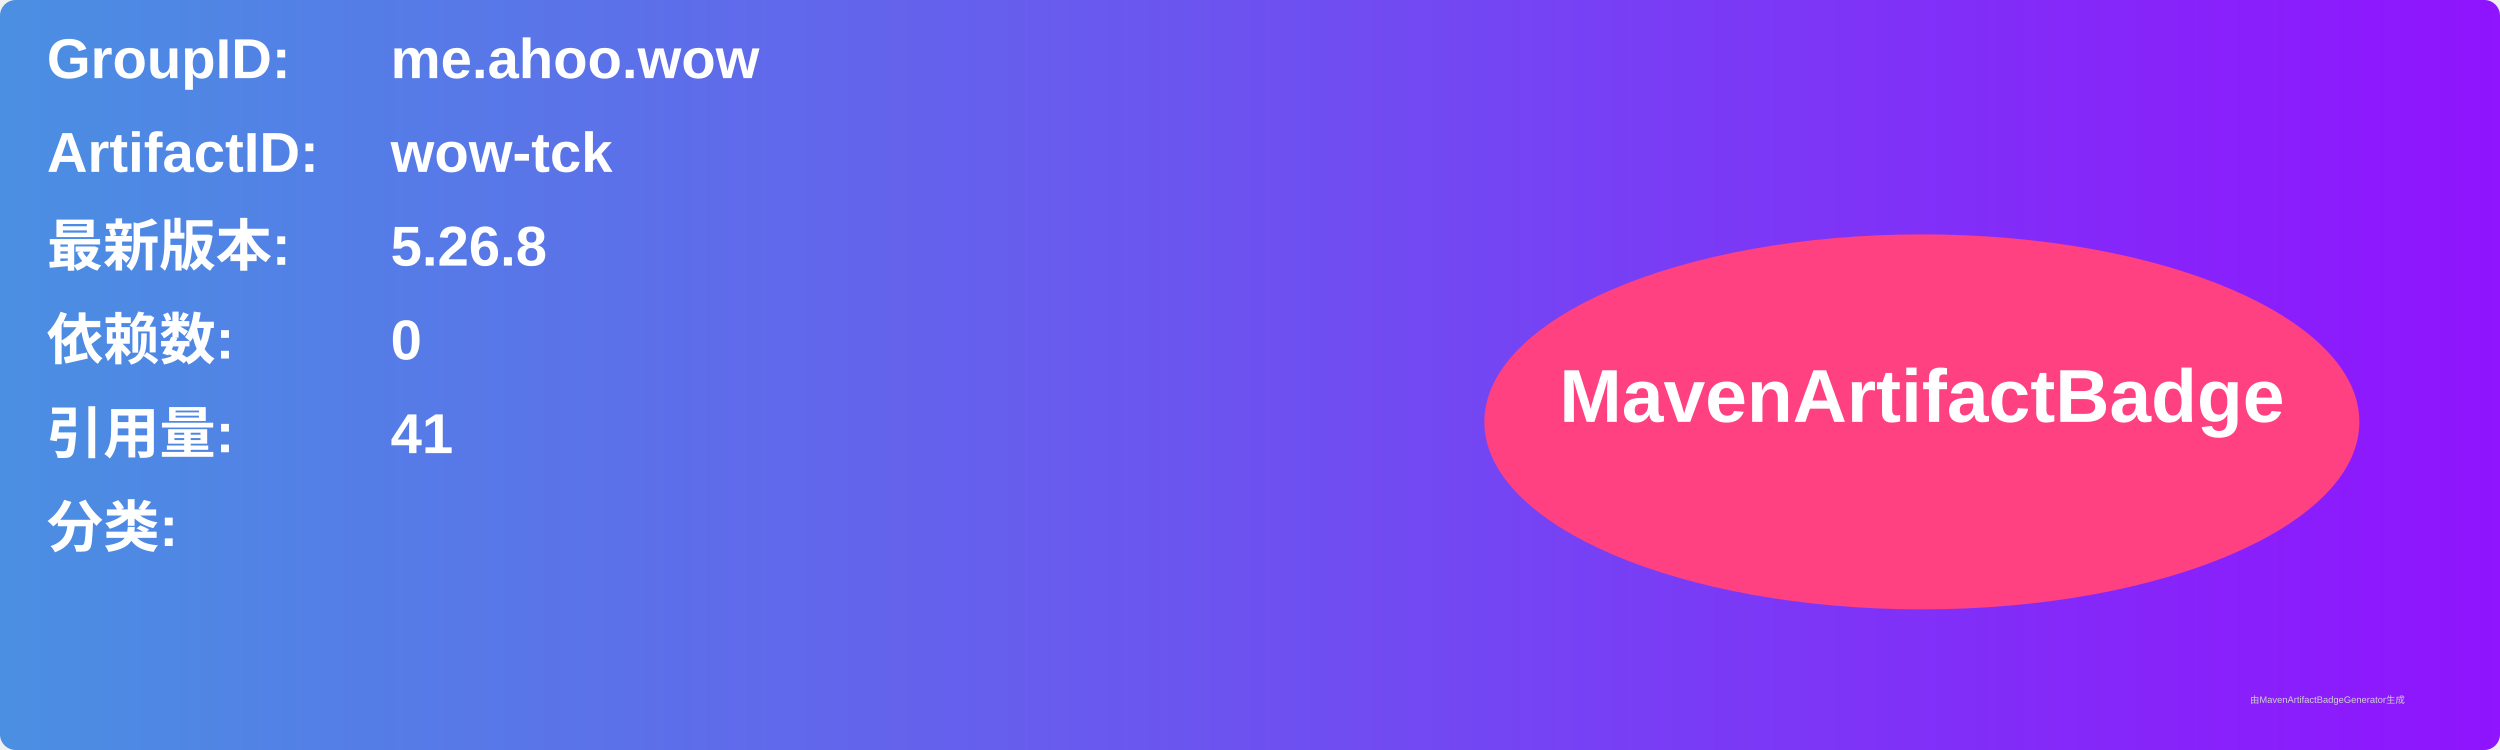
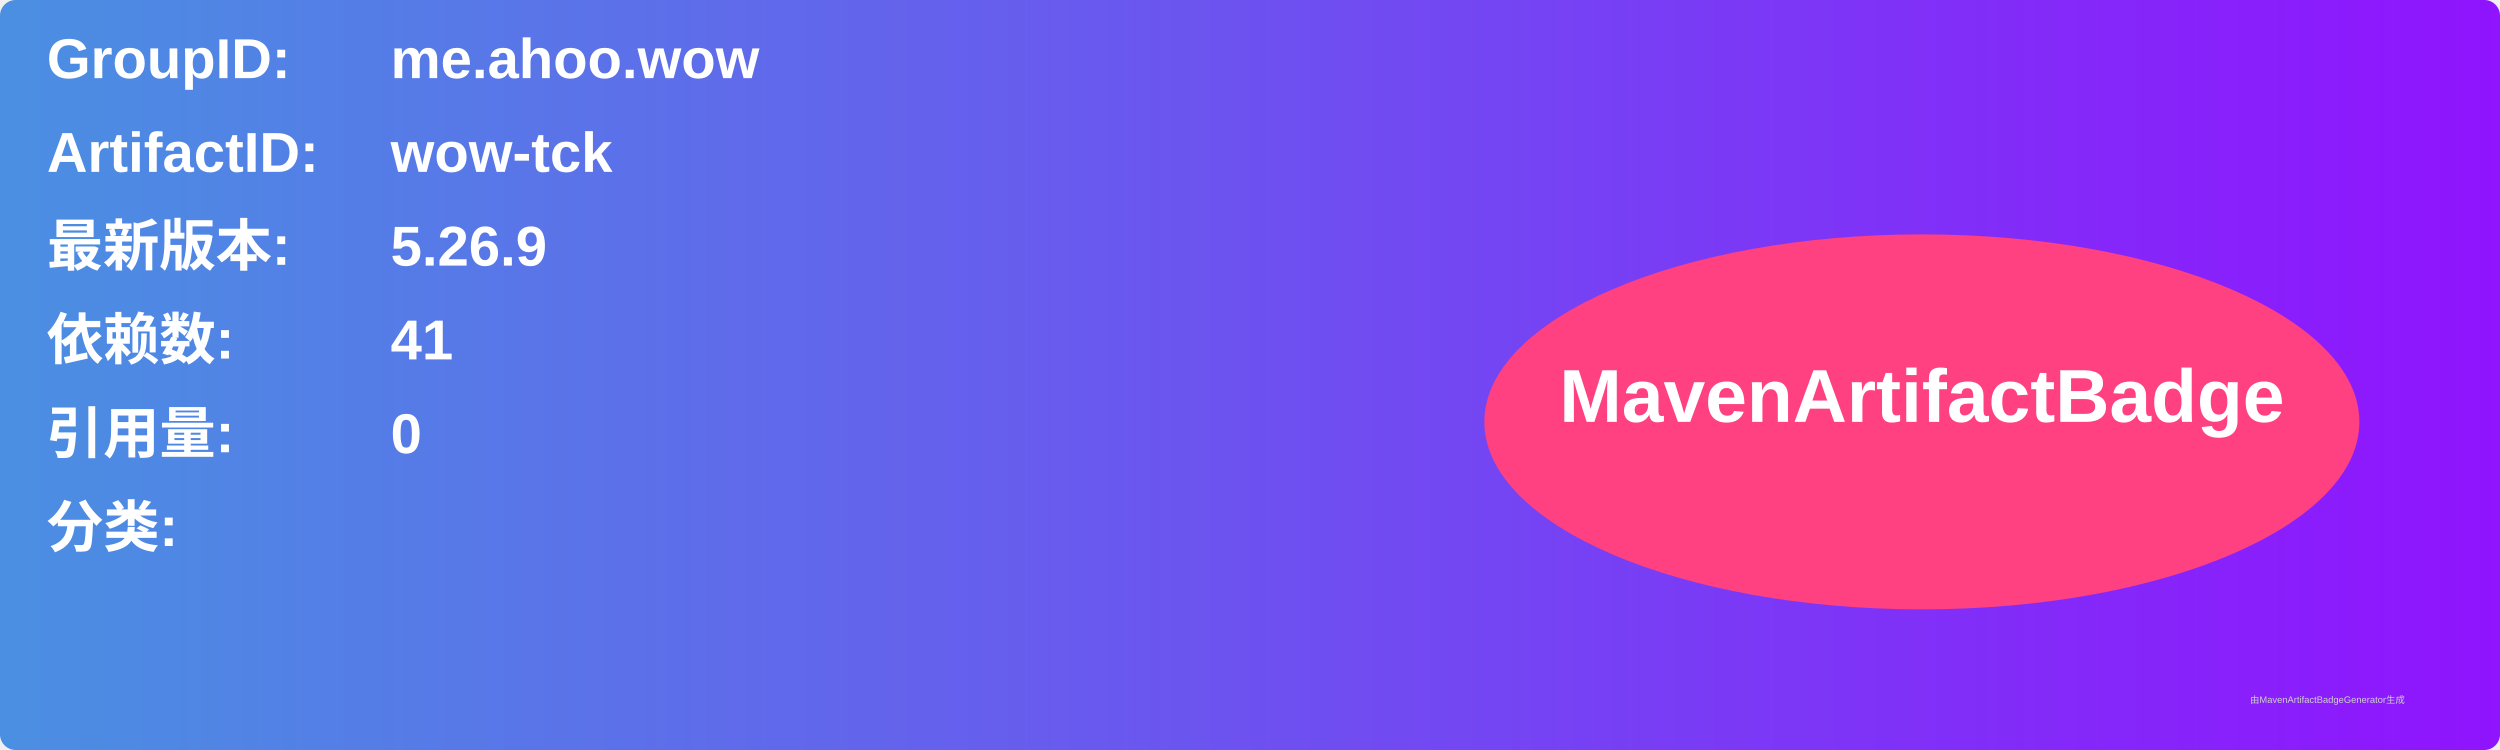
<svg xmlns="http://www.w3.org/2000/svg" width="800" height="240" viewBox="0 0 800 240">
  <linearGradient id="grad" x1="0%" y1="0%" x2="100%" y2="0%">
    <stop offset="0%" stop-color="#4a90e2" />
    <stop offset="100%" stop-color="#9013fe" />
  </linearGradient>
  <rect width="100%" height="100%" rx="5" ry="5" fill="url(#grad)" />
  <g transform="translate(15, 15)">
    <text x="0" y="10" font-family="Arial" font-size="18" fill="white" font-weight="bold" width="260">GroupID:</text>
    <text x="110" y="10" font-family="Arial" font-size="18" fill="white" font-weight="bold" width="460">me.ahoo.wow</text>
    <text x="0" y="40" font-family="Arial" font-size="18" fill="white" font-weight="bold" width="260">ArtifactID:</text>
    <text x="110" y="40" font-family="Arial" font-size="18" fill="white" font-weight="bold" width="460">wow-tck</text>
    <text x="0" y="70" font-family="Arial" font-size="18" fill="white" font-weight="bold">最新版本:</text>
    <text x="110" y="70" font-family="Arial" font-size="18" fill="white" font-weight="bold">
-       <tspan font-weight="bold">5.26.8</tspan>
+       <tspan font-weight="bold">5.26.9</tspan>
    </text>
    <text x="0" y="100" font-family="Arial" font-size="18" fill="white" font-weight="bold">依赖数: </text>
    <text x="110" y="100" font-family="Arial" font-size="18" fill="white">
-       <tspan font-weight="bold">0</tspan>
+       <tspan font-weight="bold">41</tspan>
    </text>
    <text x="0" y="130" font-family="Arial" font-size="18" fill="white" font-weight="bold">引用量: </text>
    <text x="110" y="130" font-family="Arial" font-size="18" fill="white">
-       <tspan font-weight="bold">41</tspan>
+       <tspan font-weight="bold">0</tspan>
    </text>
    <text x="0" y="160" font-family="Arial" font-size="18" fill="white" font-weight="bold">分类:</text>
    <text x="10" y="190" font-family="Arial" font-size="10" fill="white">
      <tspan font-weight="bold" />
    </text>
    <ellipse cx="600" cy="120" rx="140" ry="60" fill="#ff4081" />
    <text x="600" y="120" text-anchor="middle" font-family="Arial" font-size="24" fill="white" font-weight="bold">MavenArtifactBadge</text>
  </g>
  <text x="720" y="225" font-family="Arial" font-size="3" fill="#d0d0d0">由MavenArtifactBadgeGenerator生成</text>
</svg>
